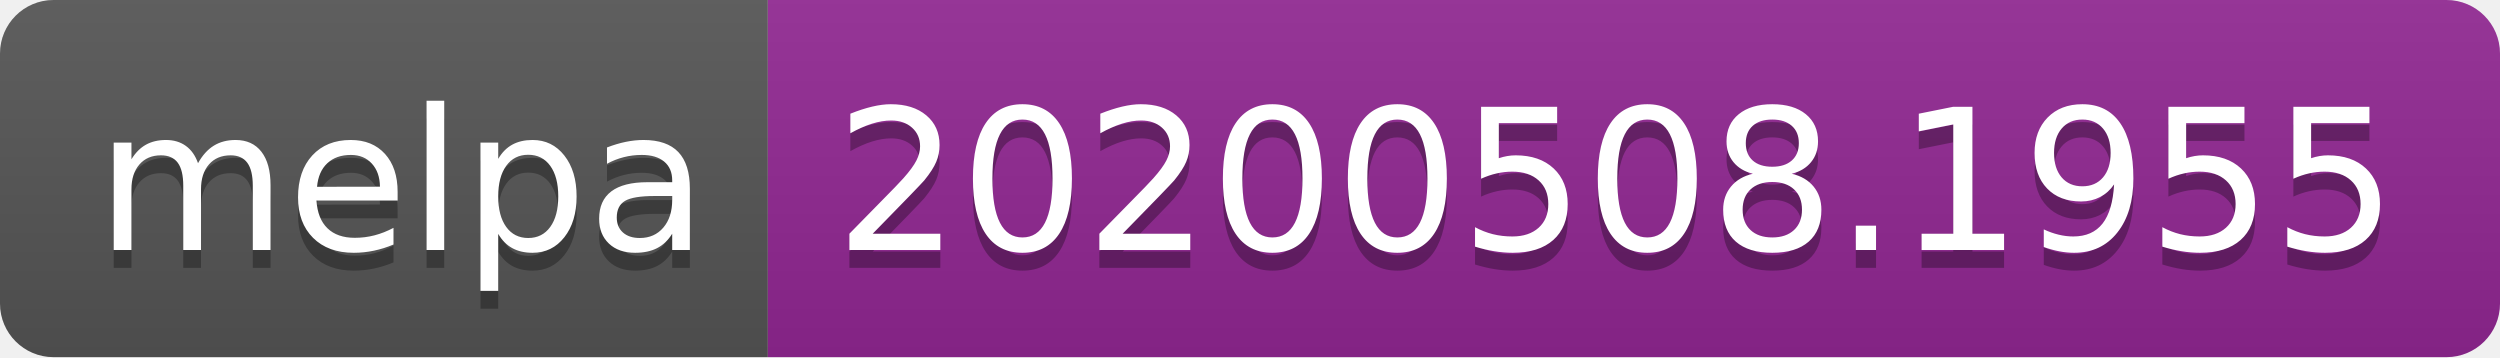
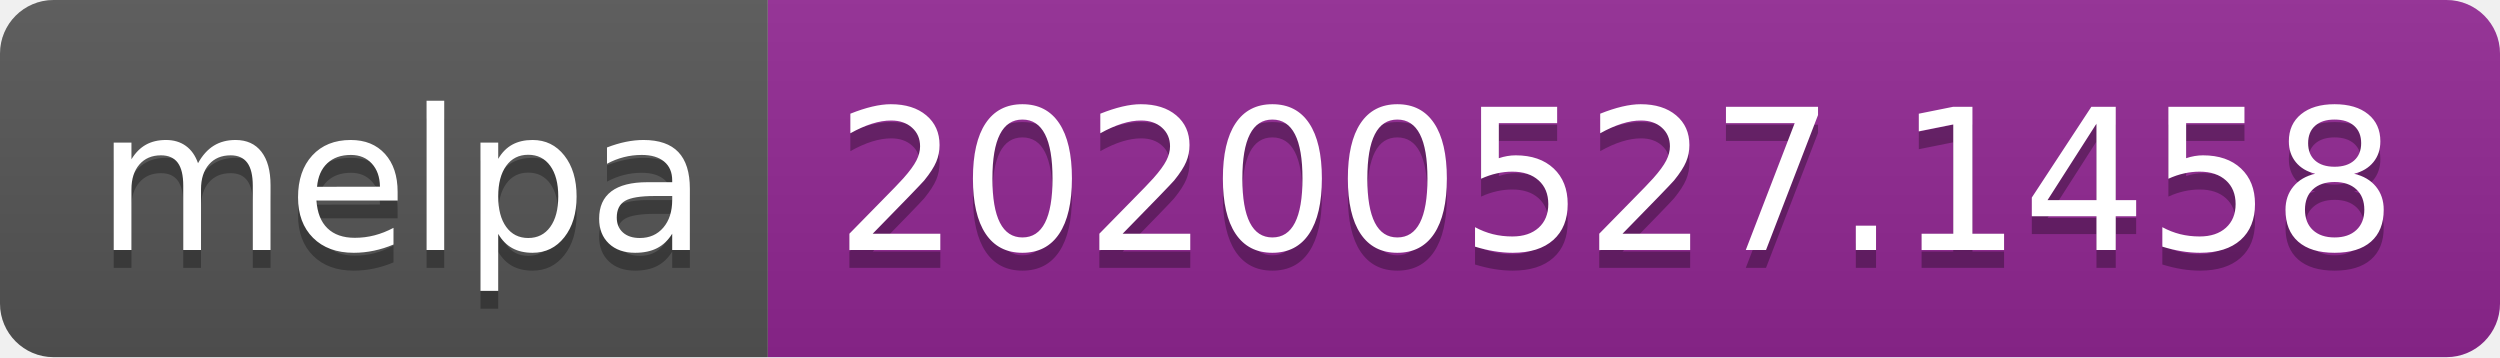
<svg xmlns="http://www.w3.org/2000/svg" width="140" height="20">
  <linearGradient id="s" x2="0" y2="100%">
    <stop offset="0" stop-color="#bbb" stop-opacity=".1" />
    <stop offset="1" stop-opacity=".1" />
  </linearGradient>
  <clipPath id="r">
    <rect width="140" height="20" rx="3" fill="#fff" />
  </clipPath>
  <g clip-path="url(#r)">
    <rect width="43" height="20" fill="#555" />
    <rect x="43" width="97" height="20" fill="#922793" />
    <rect width="140" height="20" fill="url(#s)" />
  </g>
  <g fill="#fff" text-anchor="middle" font-family="Verdana,Geneva,DejaVu Sans,sans-serif" text-rendering="geometricPrecision" font-size="110">
    <text x="225" y="150" fill="#010101" fill-opacity=".3" transform="scale(.1)" textLength="330">melpa</text>
    <text x="225" y="140" transform="scale(.1)" textLength="330">melpa</text>
-     <text x="905" y="150" fill="#010101" fill-opacity=".3" transform="scale(.1)" textLength="870">20200508.1955</text>
-     <text x="905" y="140" transform="scale(.1)" textLength="870">20200508.1955</text>
+     <text x="905" y="150" fill="#010101" fill-opacity=".3" transform="scale(.1)" textLength="870">20200527.1458</text>
+     <text x="905" y="140" transform="scale(.1)" textLength="870">20200527.1458</text>
  </g>
</svg>
